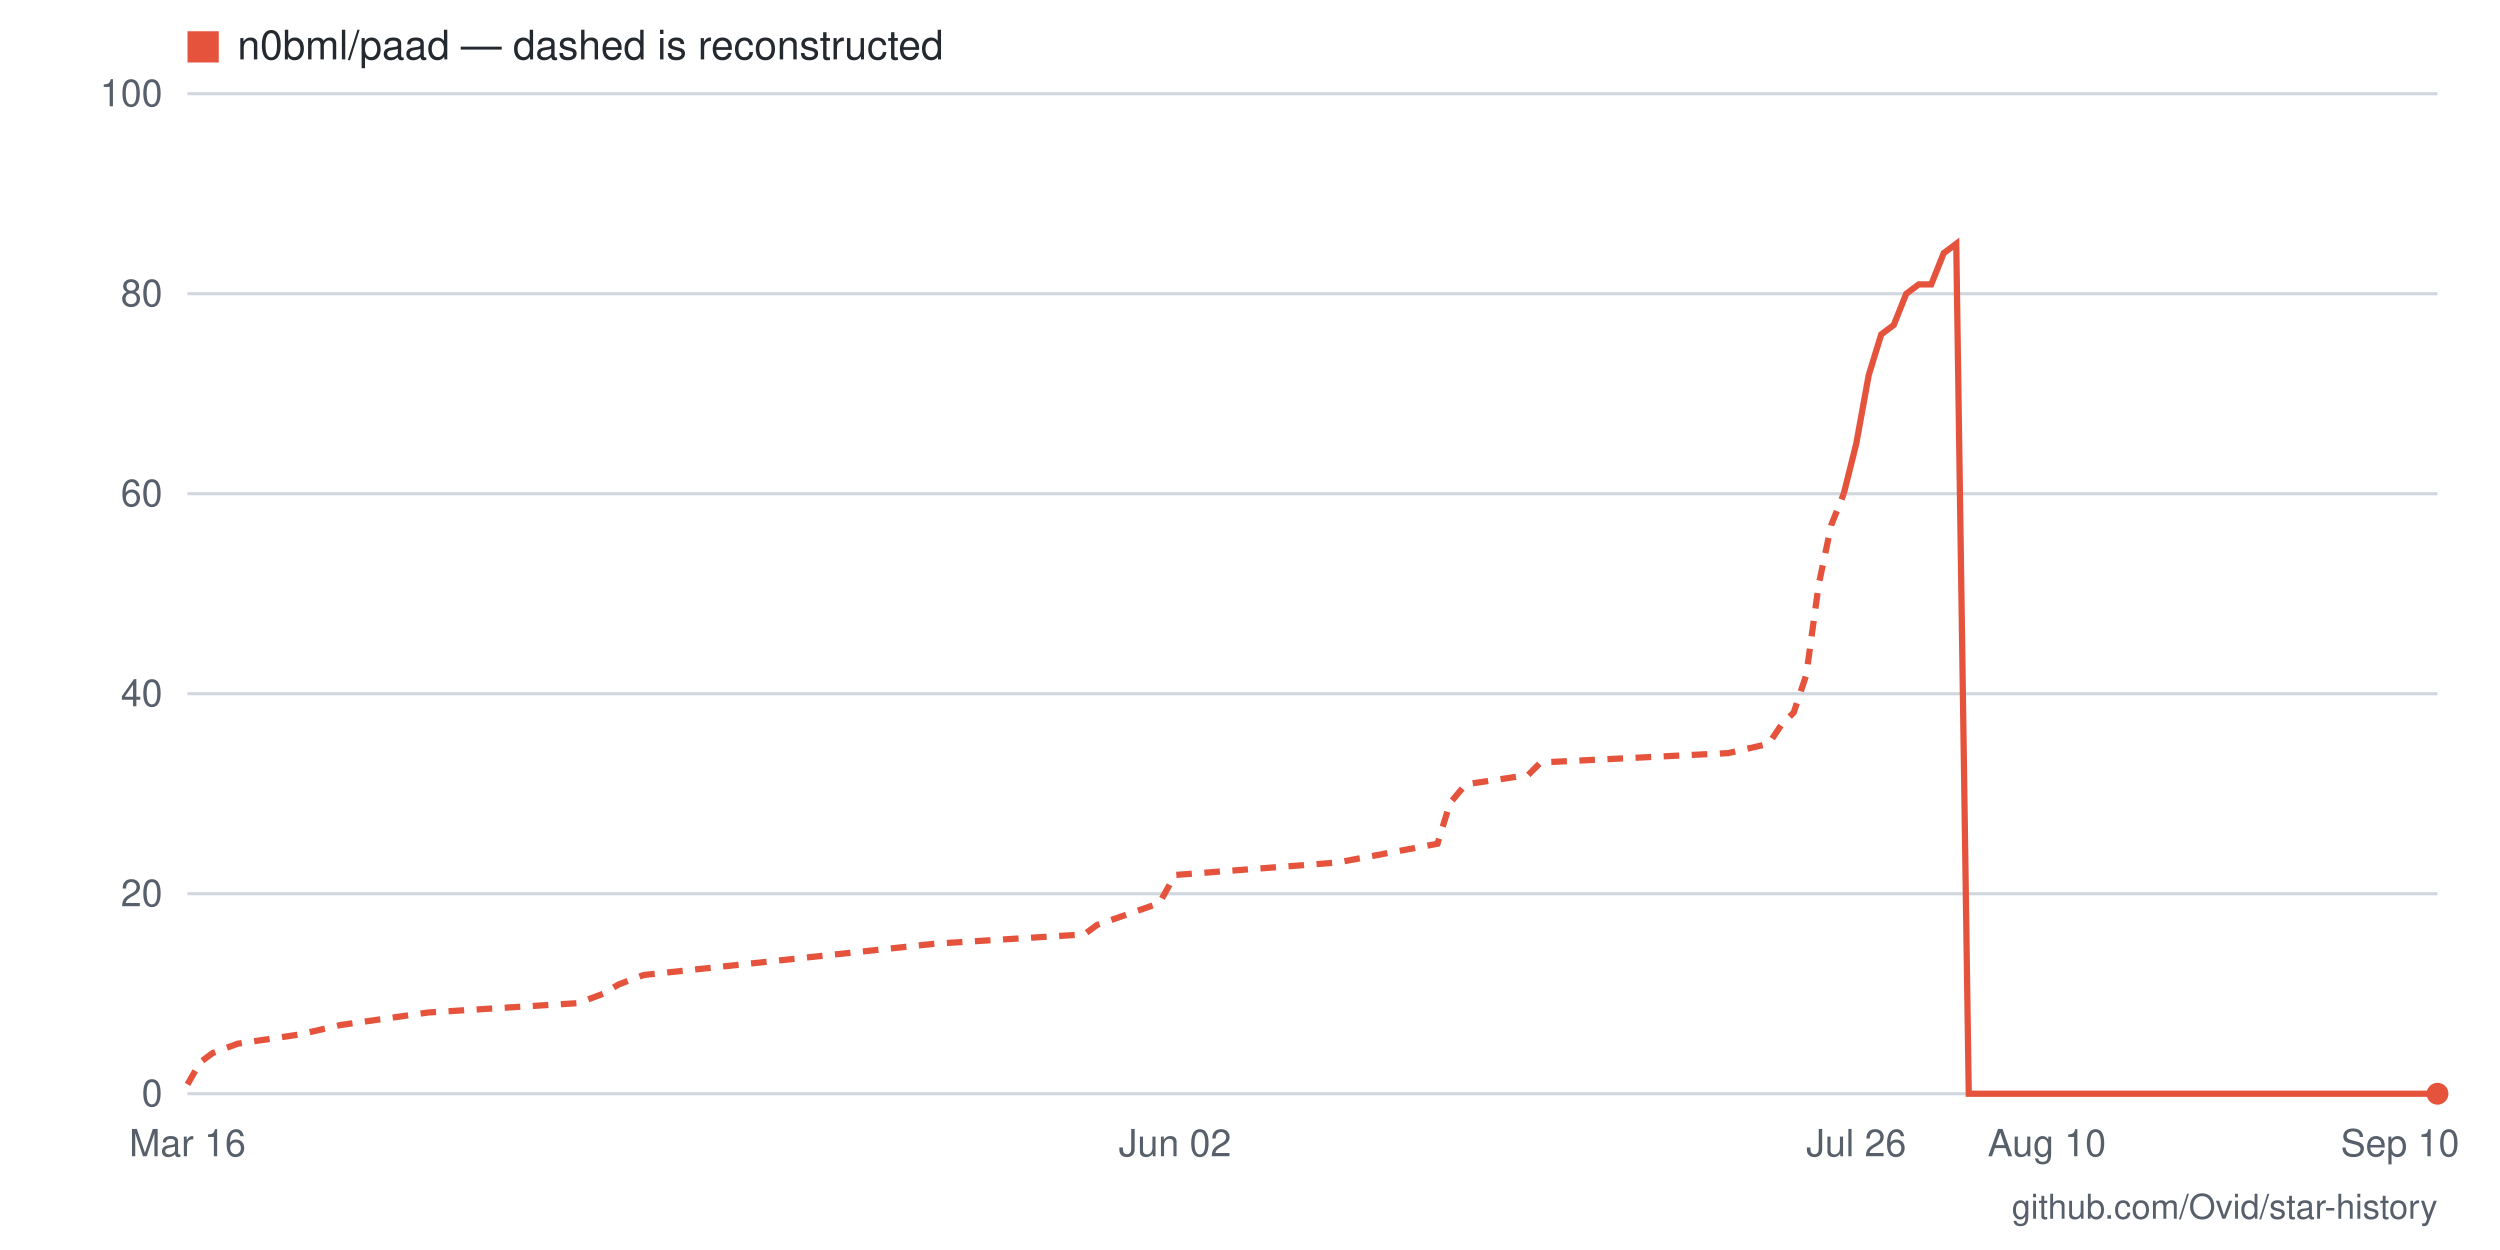
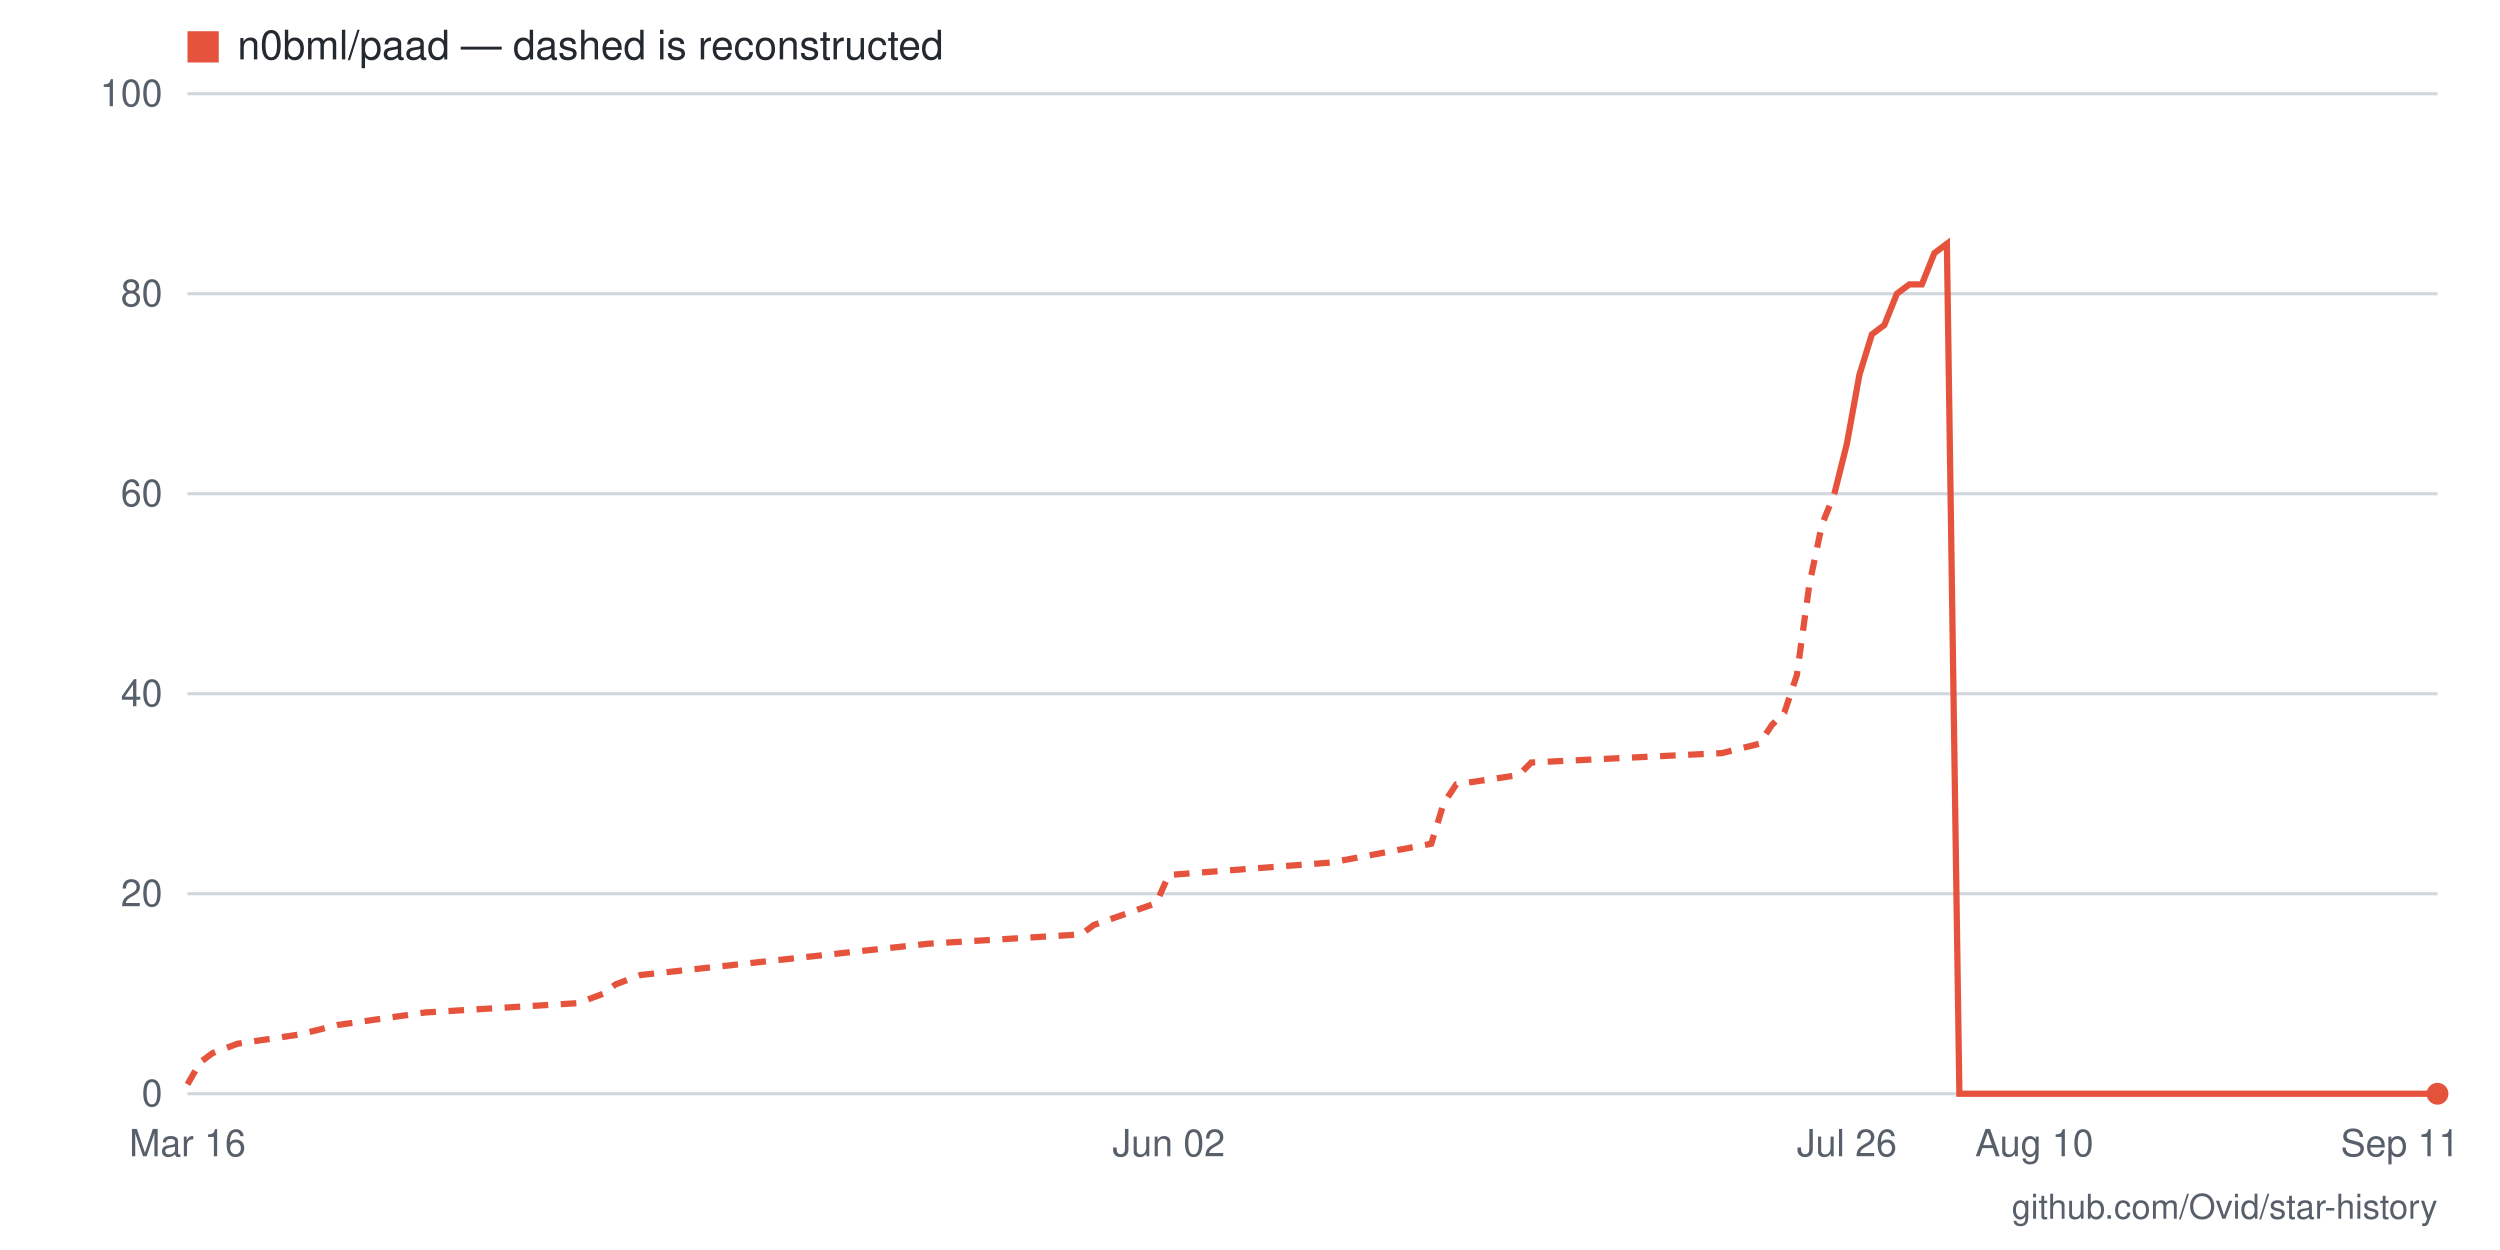
- <svg xmlns="http://www.w3.org/2000/svg" viewBox="0 0 800 400" width="800" height="400" role="img" aria-label="Star history for n0bml/paad: 0 stars as of 2026-09-10">
+ <svg xmlns="http://www.w3.org/2000/svg" viewBox="0 0 800 400" width="800" height="400" role="img" aria-label="Star history for n0bml/paad: 0 stars as of 2026-09-11">
  <rect width="800" height="400" fill="#ffffff" />
  <line x1="60" y1="350" x2="780" y2="350" stroke="#d0d7de" stroke-width="1" />
  <text x="52" y="354" text-anchor="end" font-family="-apple-system,BlinkMacSystemFont,'Segoe UI',Helvetica,Arial,sans-serif" font-size="12" fill="#57606a">0</text>
  <line x1="60" y1="286" x2="780" y2="286" stroke="#d0d7de" stroke-width="1" />
  <text x="52" y="290" text-anchor="end" font-family="-apple-system,BlinkMacSystemFont,'Segoe UI',Helvetica,Arial,sans-serif" font-size="12" fill="#57606a">20</text>
  <line x1="60" y1="222" x2="780" y2="222" stroke="#d0d7de" stroke-width="1" />
  <text x="52" y="226" text-anchor="end" font-family="-apple-system,BlinkMacSystemFont,'Segoe UI',Helvetica,Arial,sans-serif" font-size="12" fill="#57606a">40</text>
  <line x1="60" y1="158" x2="780" y2="158" stroke="#d0d7de" stroke-width="1" />
  <text x="52" y="162" text-anchor="end" font-family="-apple-system,BlinkMacSystemFont,'Segoe UI',Helvetica,Arial,sans-serif" font-size="12" fill="#57606a">60</text>
  <line x1="60" y1="94" x2="780" y2="94" stroke="#d0d7de" stroke-width="1" />
  <text x="52" y="98" text-anchor="end" font-family="-apple-system,BlinkMacSystemFont,'Segoe UI',Helvetica,Arial,sans-serif" font-size="12" fill="#57606a">80</text>
  <line x1="60" y1="30" x2="780" y2="30" stroke="#d0d7de" stroke-width="1" />
  <text x="52" y="34" text-anchor="end" font-family="-apple-system,BlinkMacSystemFont,'Segoe UI',Helvetica,Arial,sans-serif" font-size="12" fill="#57606a">100</text>
-   <text x="768" y="370" text-anchor="middle" font-family="-apple-system,BlinkMacSystemFont,'Segoe UI',Helvetica,Arial,sans-serif" font-size="12" fill="#57606a">Sep 10</text>
-   <text x="655" y="370" text-anchor="middle" font-family="-apple-system,BlinkMacSystemFont,'Segoe UI',Helvetica,Arial,sans-serif" font-size="12" fill="#57606a">Aug 10</text>
-   <text x="594" y="370" text-anchor="middle" font-family="-apple-system,BlinkMacSystemFont,'Segoe UI',Helvetica,Arial,sans-serif" font-size="12" fill="#57606a">Jul 26</text>
-   <text x="376" y="370" text-anchor="middle" font-family="-apple-system,BlinkMacSystemFont,'Segoe UI',Helvetica,Arial,sans-serif" font-size="12" fill="#57606a">Jun 02</text>
+   <text x="768" y="370" text-anchor="middle" font-family="-apple-system,BlinkMacSystemFont,'Segoe UI',Helvetica,Arial,sans-serif" font-size="12" fill="#57606a">Sep 11</text>
+   <text x="651" y="370" text-anchor="middle" font-family="-apple-system,BlinkMacSystemFont,'Segoe UI',Helvetica,Arial,sans-serif" font-size="12" fill="#57606a">Aug 10</text>
+   <text x="591" y="370" text-anchor="middle" font-family="-apple-system,BlinkMacSystemFont,'Segoe UI',Helvetica,Arial,sans-serif" font-size="12" fill="#57606a">Jul 26</text>
+   <text x="374" y="370" text-anchor="middle" font-family="-apple-system,BlinkMacSystemFont,'Segoe UI',Helvetica,Arial,sans-serif" font-size="12" fill="#57606a">Jun 02</text>
  <text x="60" y="370" text-anchor="middle" font-family="-apple-system,BlinkMacSystemFont,'Segoe UI',Helvetica,Arial,sans-serif" font-size="12" fill="#57606a">Mar 16</text>
-   <polyline fill="none" stroke="#e5533d" stroke-width="2" stroke-dasharray="5 4" points="60,347 64,340 68,337 76,334 96,331 109,328 137,324 185,321 193,318 198,315 206,312 299,302 347,299 351,296 371,289 376,280 428,276 460,270 464,257 469,251 489,248 493,244 553,241 566,238 570,232 574,228 578,216 582,187 586,168 590,158" />
-   <polyline fill="none" stroke="#e5533d" stroke-width="2" points="590,158 594,142 598,120 602,107 606,104 610,94 614,91 618,91 622,81 626,78 630,350 634,350 638,350 642,350 647,350 651,350 655,350 659,350 663,350 667,350 671,350 675,350 679,350 683,350 687,350 691,350 695,350 699,350 703,350 707,350 711,350 715,350 719,350 723,350 727,350 731,350 736,350 740,350 744,350 748,350 752,350 756,350 760,350 764,350 768,350 772,350 776,350 780,350" />
+   <polyline fill="none" stroke="#e5533d" stroke-width="2" stroke-dasharray="5 4" points="60,347 64,340 68,337 76,334 96,331 108,328 136,324 185,321 193,318 197,315 205,312 297,302 346,299 350,296 370,289 374,280 426,276 458,270 462,257 466,251 486,248 490,244 551,241 563,238 567,232 571,228 575,216 579,187 583,168 587,158" />
+   <polyline fill="none" stroke="#e5533d" stroke-width="2" points="587,158 591,142 595,120 599,107 603,104 607,94 611,91 615,91 619,81 623,78 627,350 631,350 635,350 639,350 643,350 647,350 651,350 655,350 659,350 663,350 667,350 671,350 675,350 679,350 683,350 687,350 692,350 696,350 700,350 704,350 708,350 712,350 716,350 720,350 724,350 728,350 732,350 736,350 740,350 744,350 748,350 752,350 756,350 760,350 764,350 768,350 772,350 776,350 780,350" />
  <circle cx="780" cy="350" r="3.5" fill="#e5533d" />
  <rect x="60" y="10" width="10" height="10" fill="#e5533d" />
  <text x="76" y="19" font-family="-apple-system,BlinkMacSystemFont,'Segoe UI',Helvetica,Arial,sans-serif" font-size="13" fill="#24292f">n0bml/paad — dashed is reconstructed</text>
  <text x="780" y="390" text-anchor="end" font-family="-apple-system,BlinkMacSystemFont,'Segoe UI',Helvetica,Arial,sans-serif" font-size="11" fill="#57606a">github.com/Ovid/star-history</text>
</svg>
